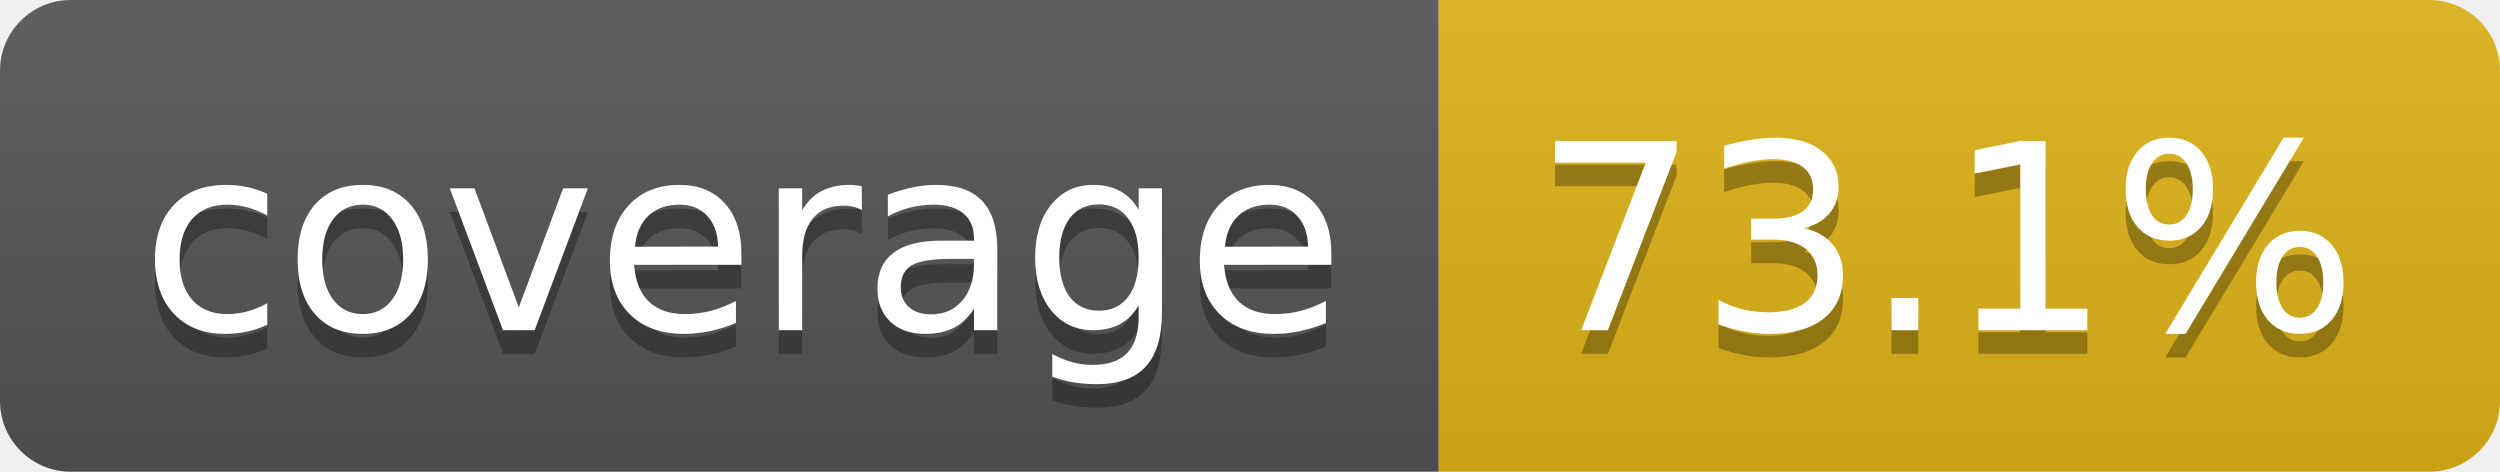
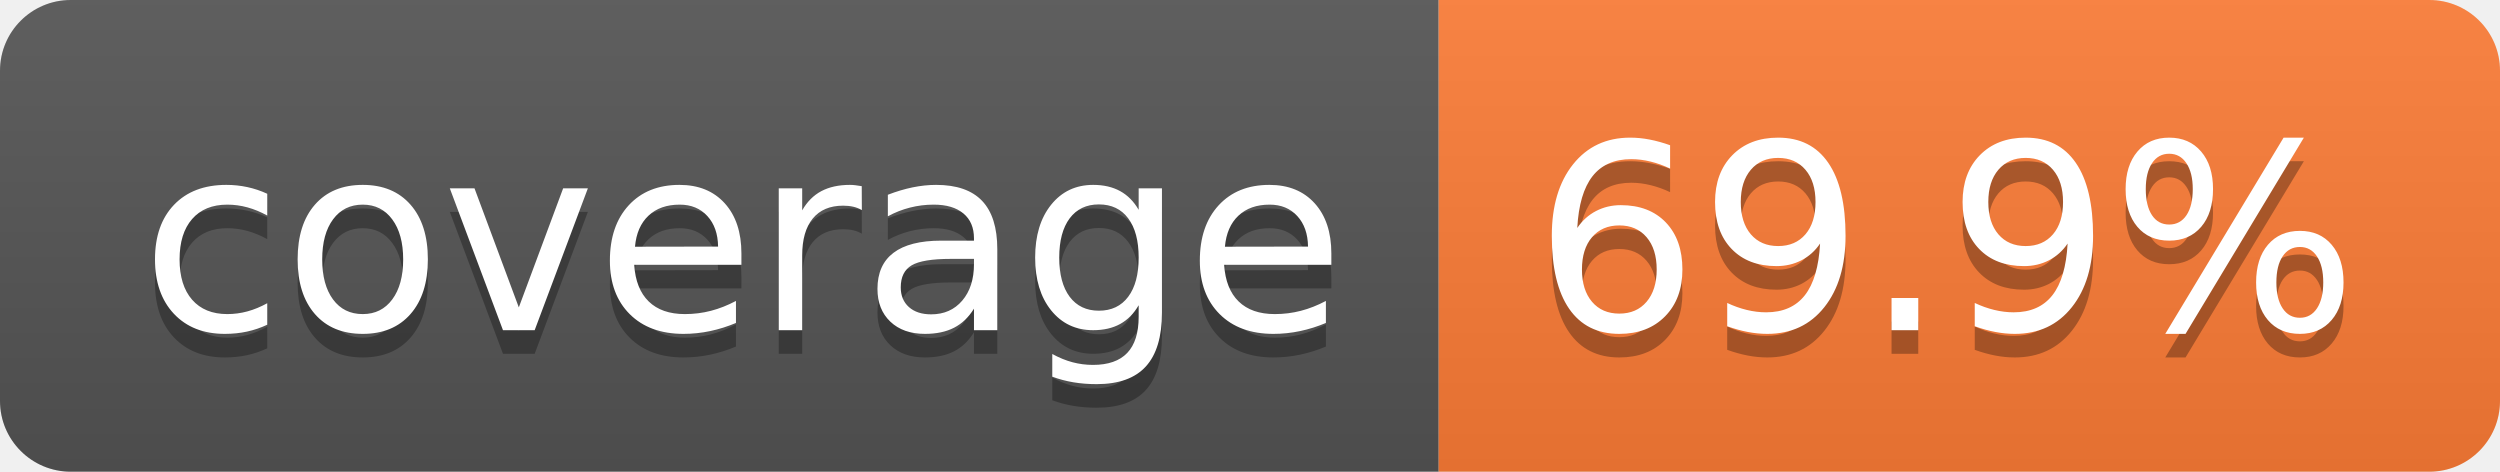
- <svg xmlns="http://www.w3.org/2000/svg" width="106" height="20" role="img" aria-label="coverage: 73.1%">
+ <svg xmlns="http://www.w3.org/2000/svg" width="106" height="20" role="img" aria-label="coverage: 69.9%">
  <linearGradient id="s" x2="0" y2="100%">
    <stop offset="0" stop-color="#bbb" stop-opacity=".1" />
    <stop offset="1" stop-opacity=".1" />
  </linearGradient>
  <clipPath id="r">
    <rect width="106" height="20" rx="3" fill="#fff" />
  </clipPath>
  <g clip-path="url(#r)">
    <rect width="61" height="20" fill="#555" />
-     <rect x="61" width="45" height="20" fill="#dfb317" />
+     <rect x="61" width="45" height="20" fill="#fe7d37" />
    <rect width="106" height="20" fill="url(#s)" />
  </g>
  <g fill="#fff" text-anchor="middle" font-family="Verdana,Geneva,DejaVu Sans,sans-serif" text-rendering="geometricPrecision" font-size="110">
    <text aria-hidden="true" x="315" y="150" fill="#010101" fill-opacity=".3" transform="scale(.1)" textLength="510">coverage</text>
    <text x="315" y="140" transform="scale(.1)" fill="#fff" textLength="510">coverage</text>
-     <text aria-hidden="true" x="825" y="150" fill="#010101" fill-opacity=".3" transform="scale(.1)" textLength="350">73.1%</text>
-     <text x="825" y="140" transform="scale(.1)" fill="#fff" textLength="350">73.1%</text>
+     <text aria-hidden="true" x="825" y="150" fill="#010101" fill-opacity=".3" transform="scale(.1)" textLength="350">69.9%</text>
+     <text x="825" y="140" transform="scale(.1)" fill="#fff" textLength="350">69.9%</text>
  </g>
</svg>
